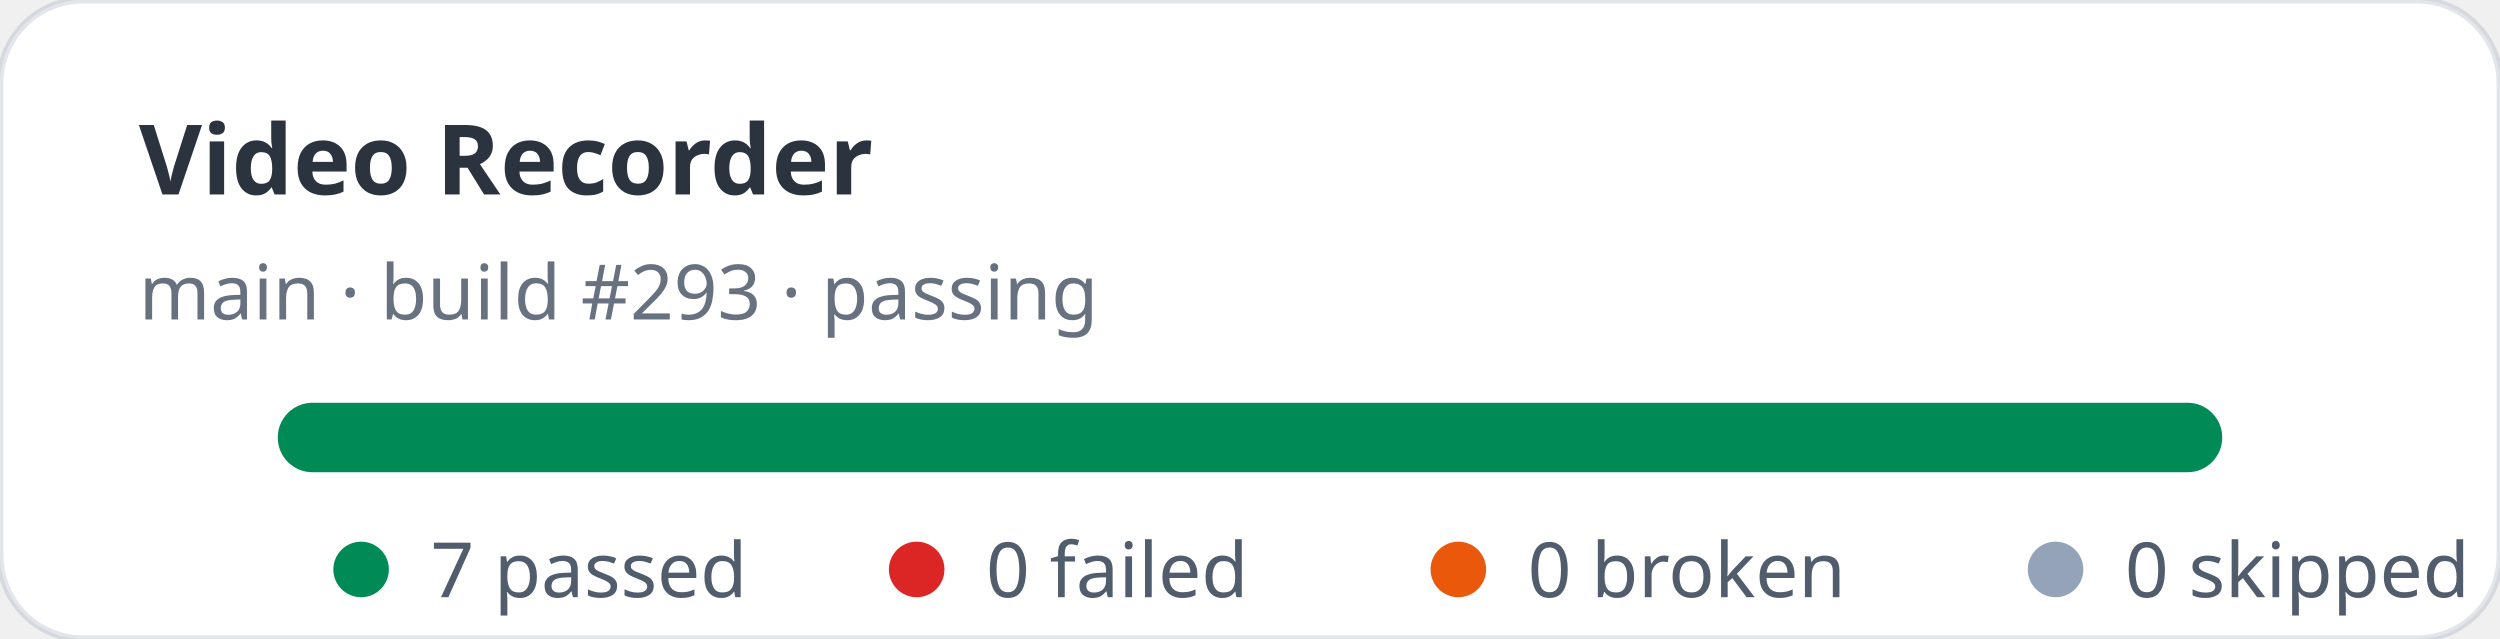
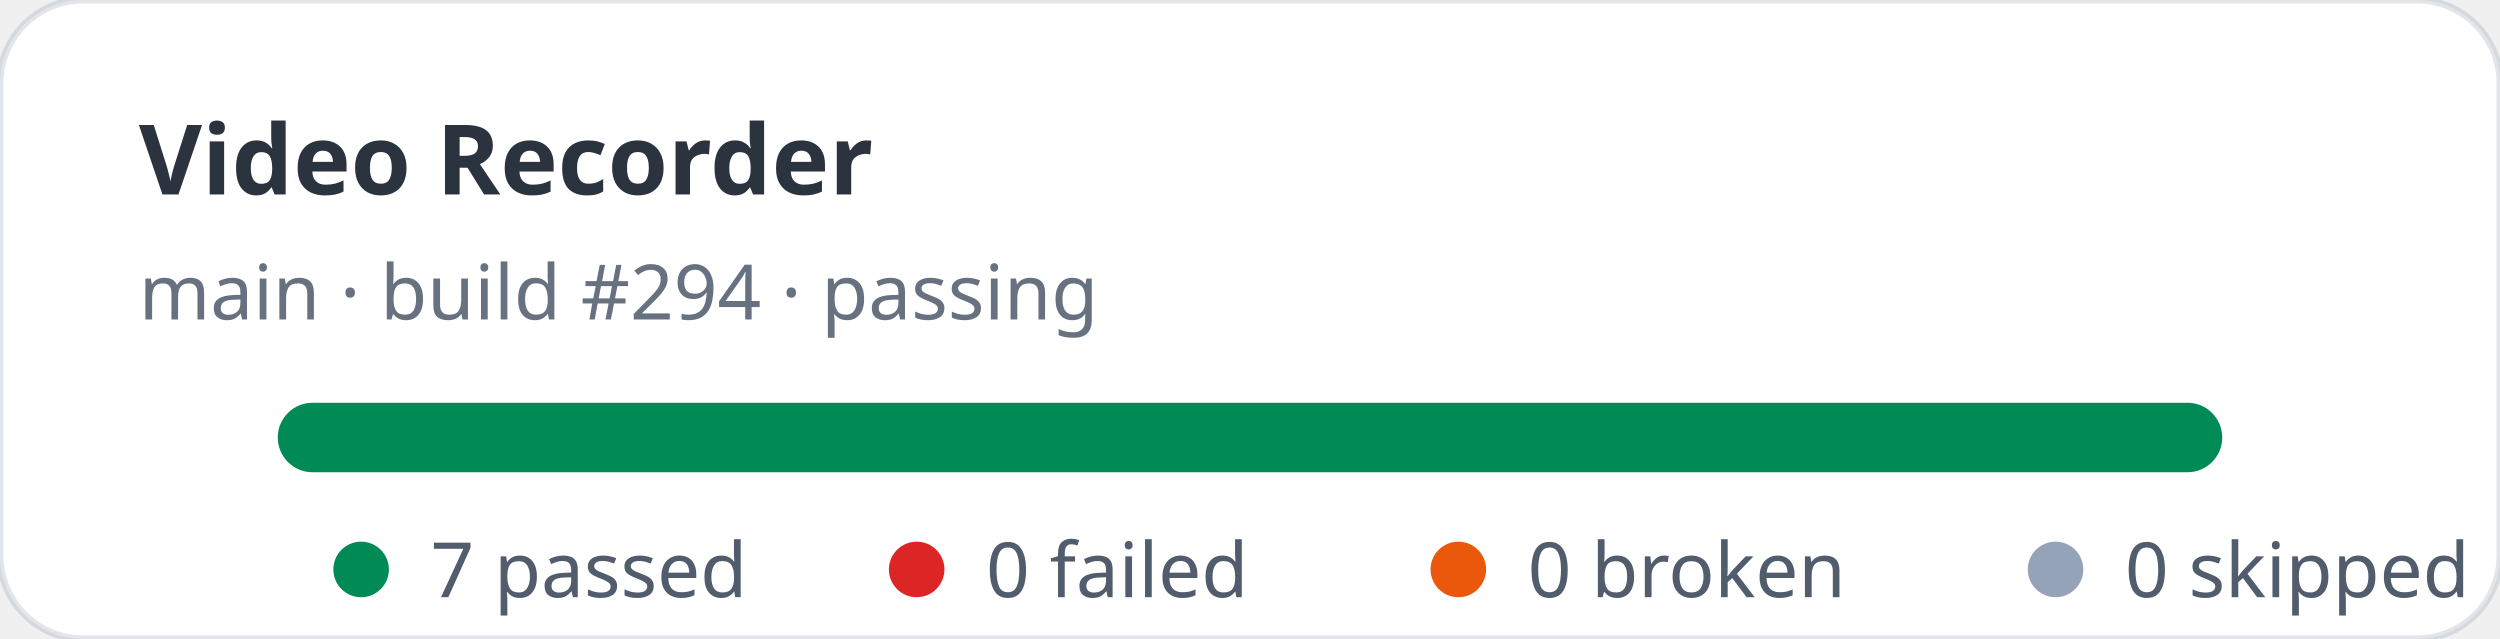
<svg xmlns="http://www.w3.org/2000/svg" width="360" height="92" viewBox="0 0 360 92" role="img" aria-label="Video Recorder stats: 7 passed, 0 failed">
  <rect width="360" height="92" rx="12" fill="#ffffff" stroke="rgba(11,48,86,0.12)" />
  <text x="20" y="28" fill="rgba(1,10,24,0.83)" font-family="ui-sans-serif,system-ui,sans-serif" font-size="14" font-weight="700">Video Recorder</text>
-   <text x="20" y="46" fill="rgba(2,19,44,0.6)" font-family="ui-sans-serif,system-ui,sans-serif" font-size="11">main · build #293 · passing</text>
+   <text x="20" y="46" fill="rgba(2,19,44,0.6)" font-family="ui-sans-serif,system-ui,sans-serif" font-size="11">main · build #294 · passing</text>
  <rect x="40" y="58" width="280" height="10" rx="5" fill="#e2e8f0" />
  <rect x="40" y="58" width="280" height="10" rx="5" fill="#008a56" />
  <g font-family="ui-sans-serif,system-ui,sans-serif" font-size="11" fill="rgba(1,18,40,0.68)">
    <circle cx="52" cy="82" r="4" fill="#008a56" />
    <text x="62" y="86">7 passed</text>
    <circle cx="132" cy="82" r="4" fill="#dc2626" />
    <text x="142" y="86">0 failed</text>
    <circle cx="210" cy="82" r="4" fill="#ea580c" />
    <text x="220" y="86">0 broken</text>
    <circle cx="296" cy="82" r="4" fill="#94a3b8" />
    <text x="306" y="86">0 skipped</text>
  </g>
</svg>
